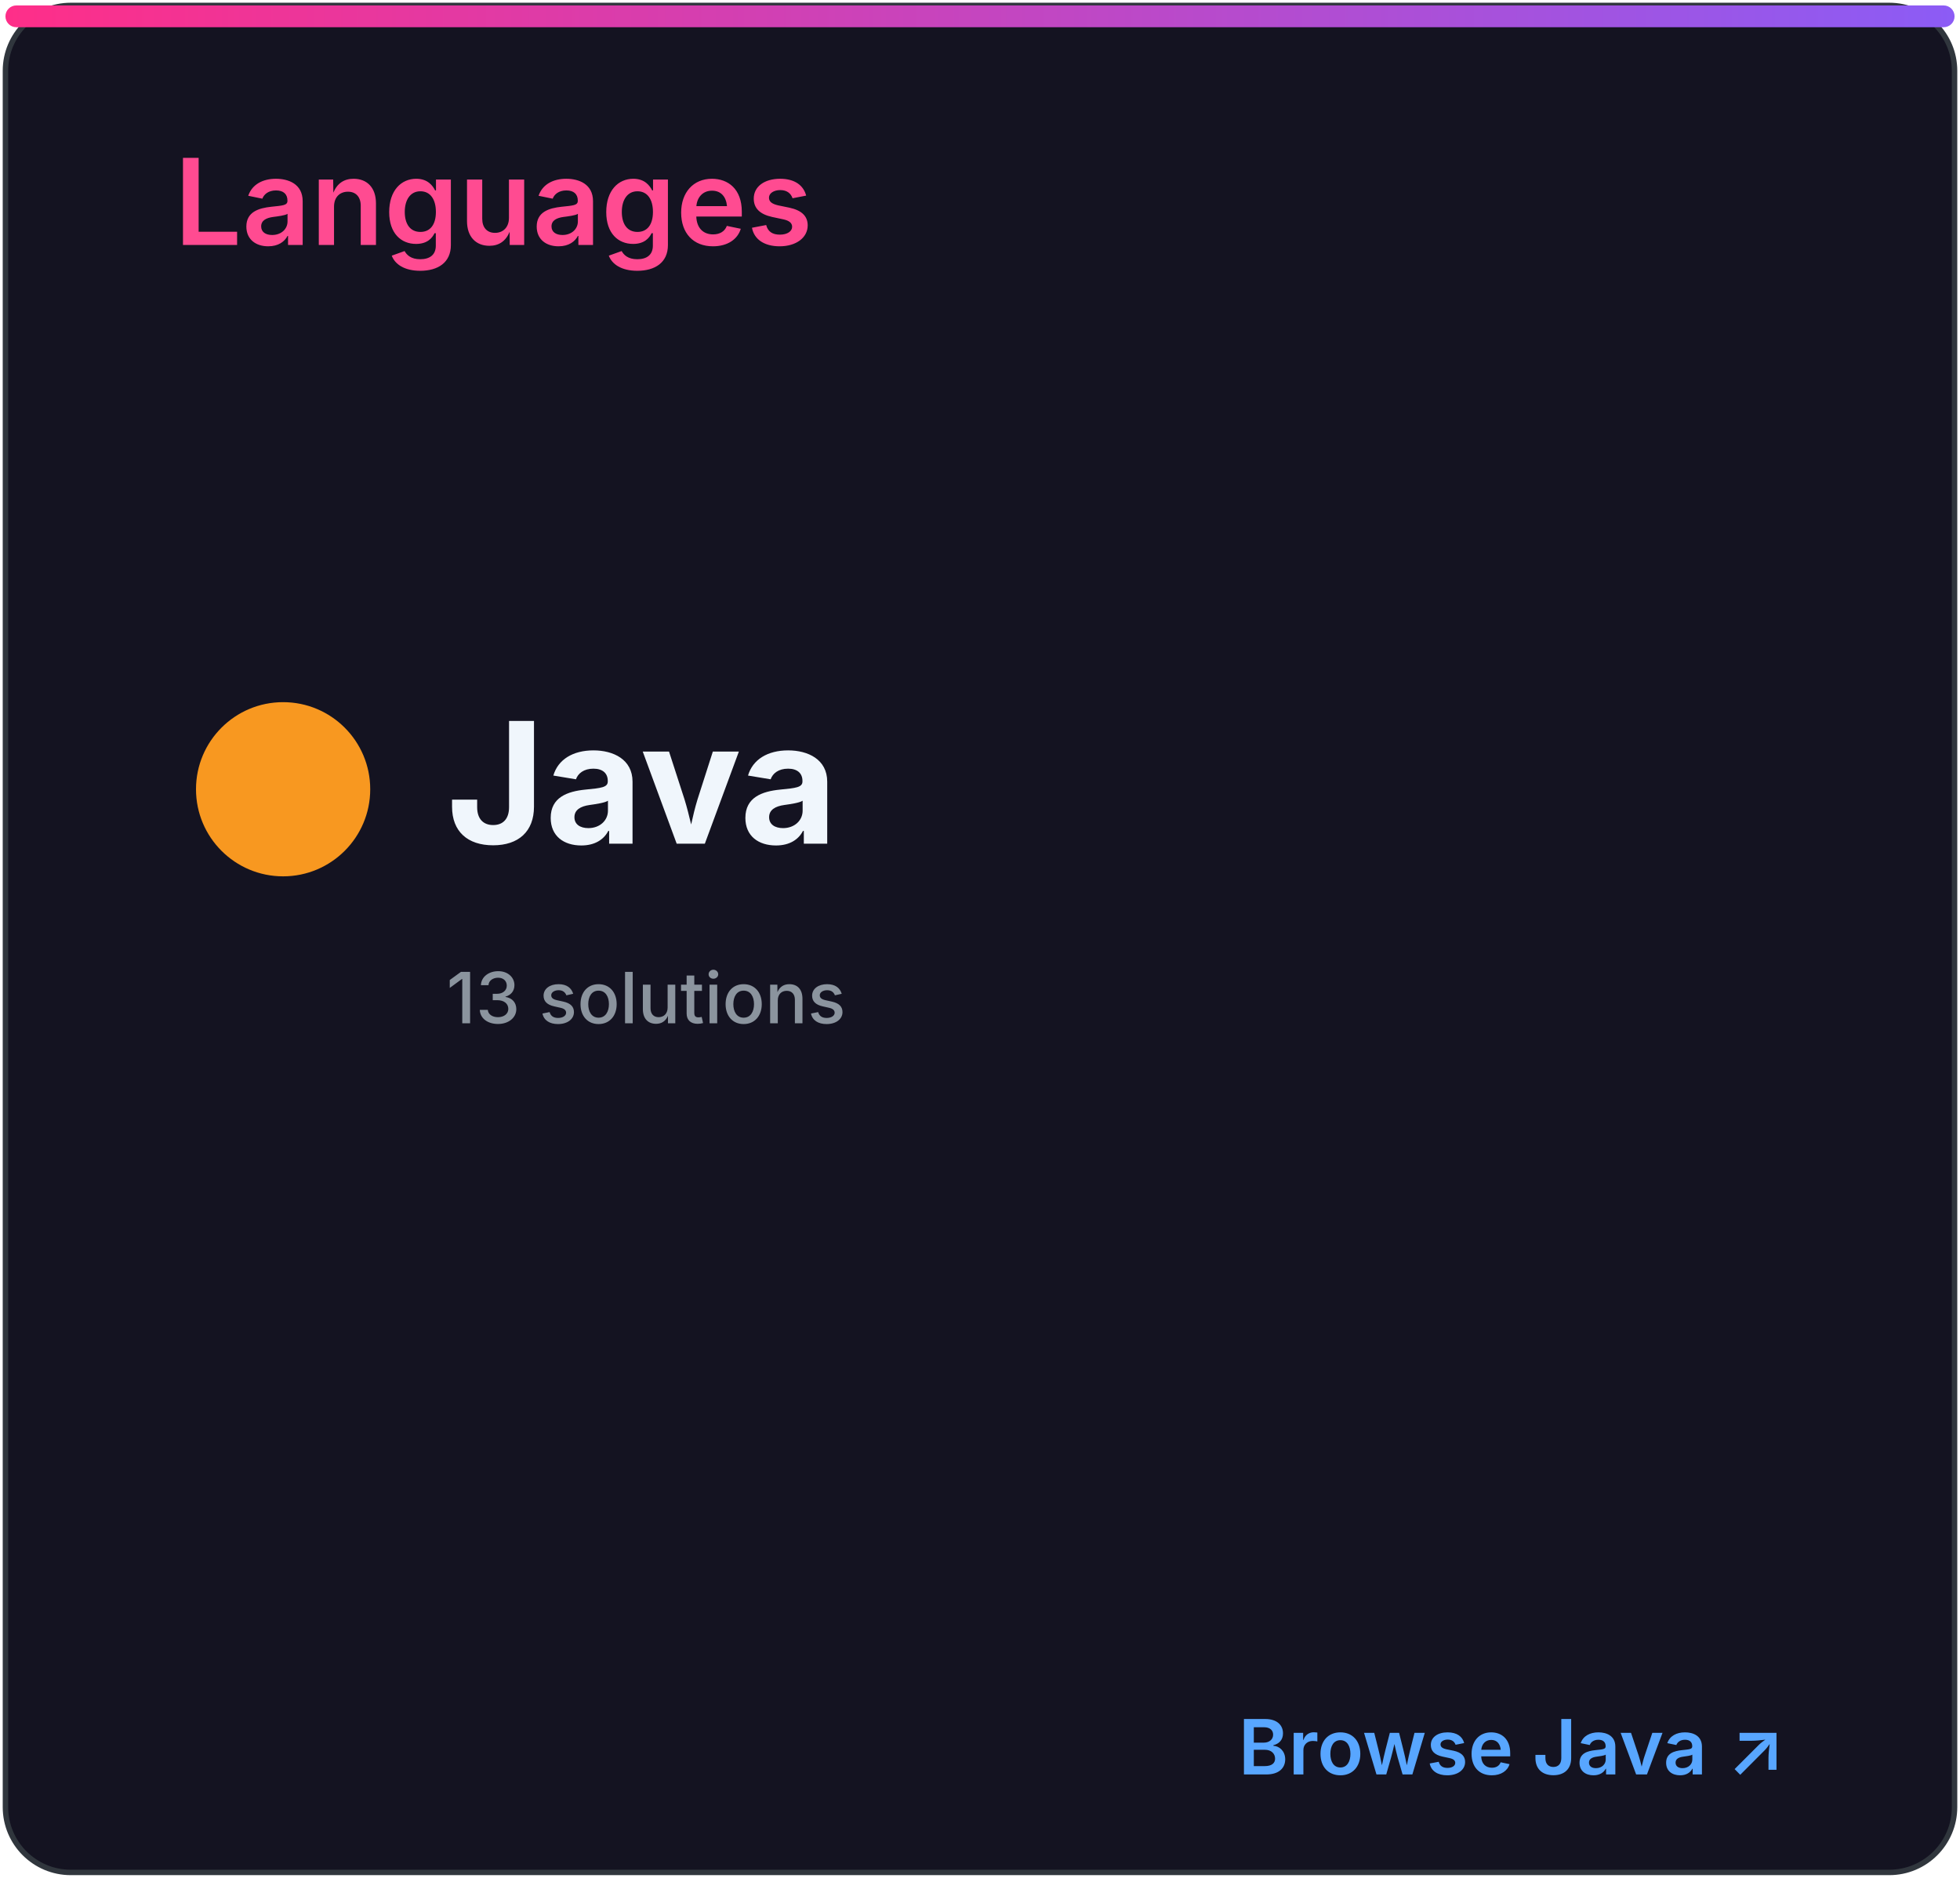
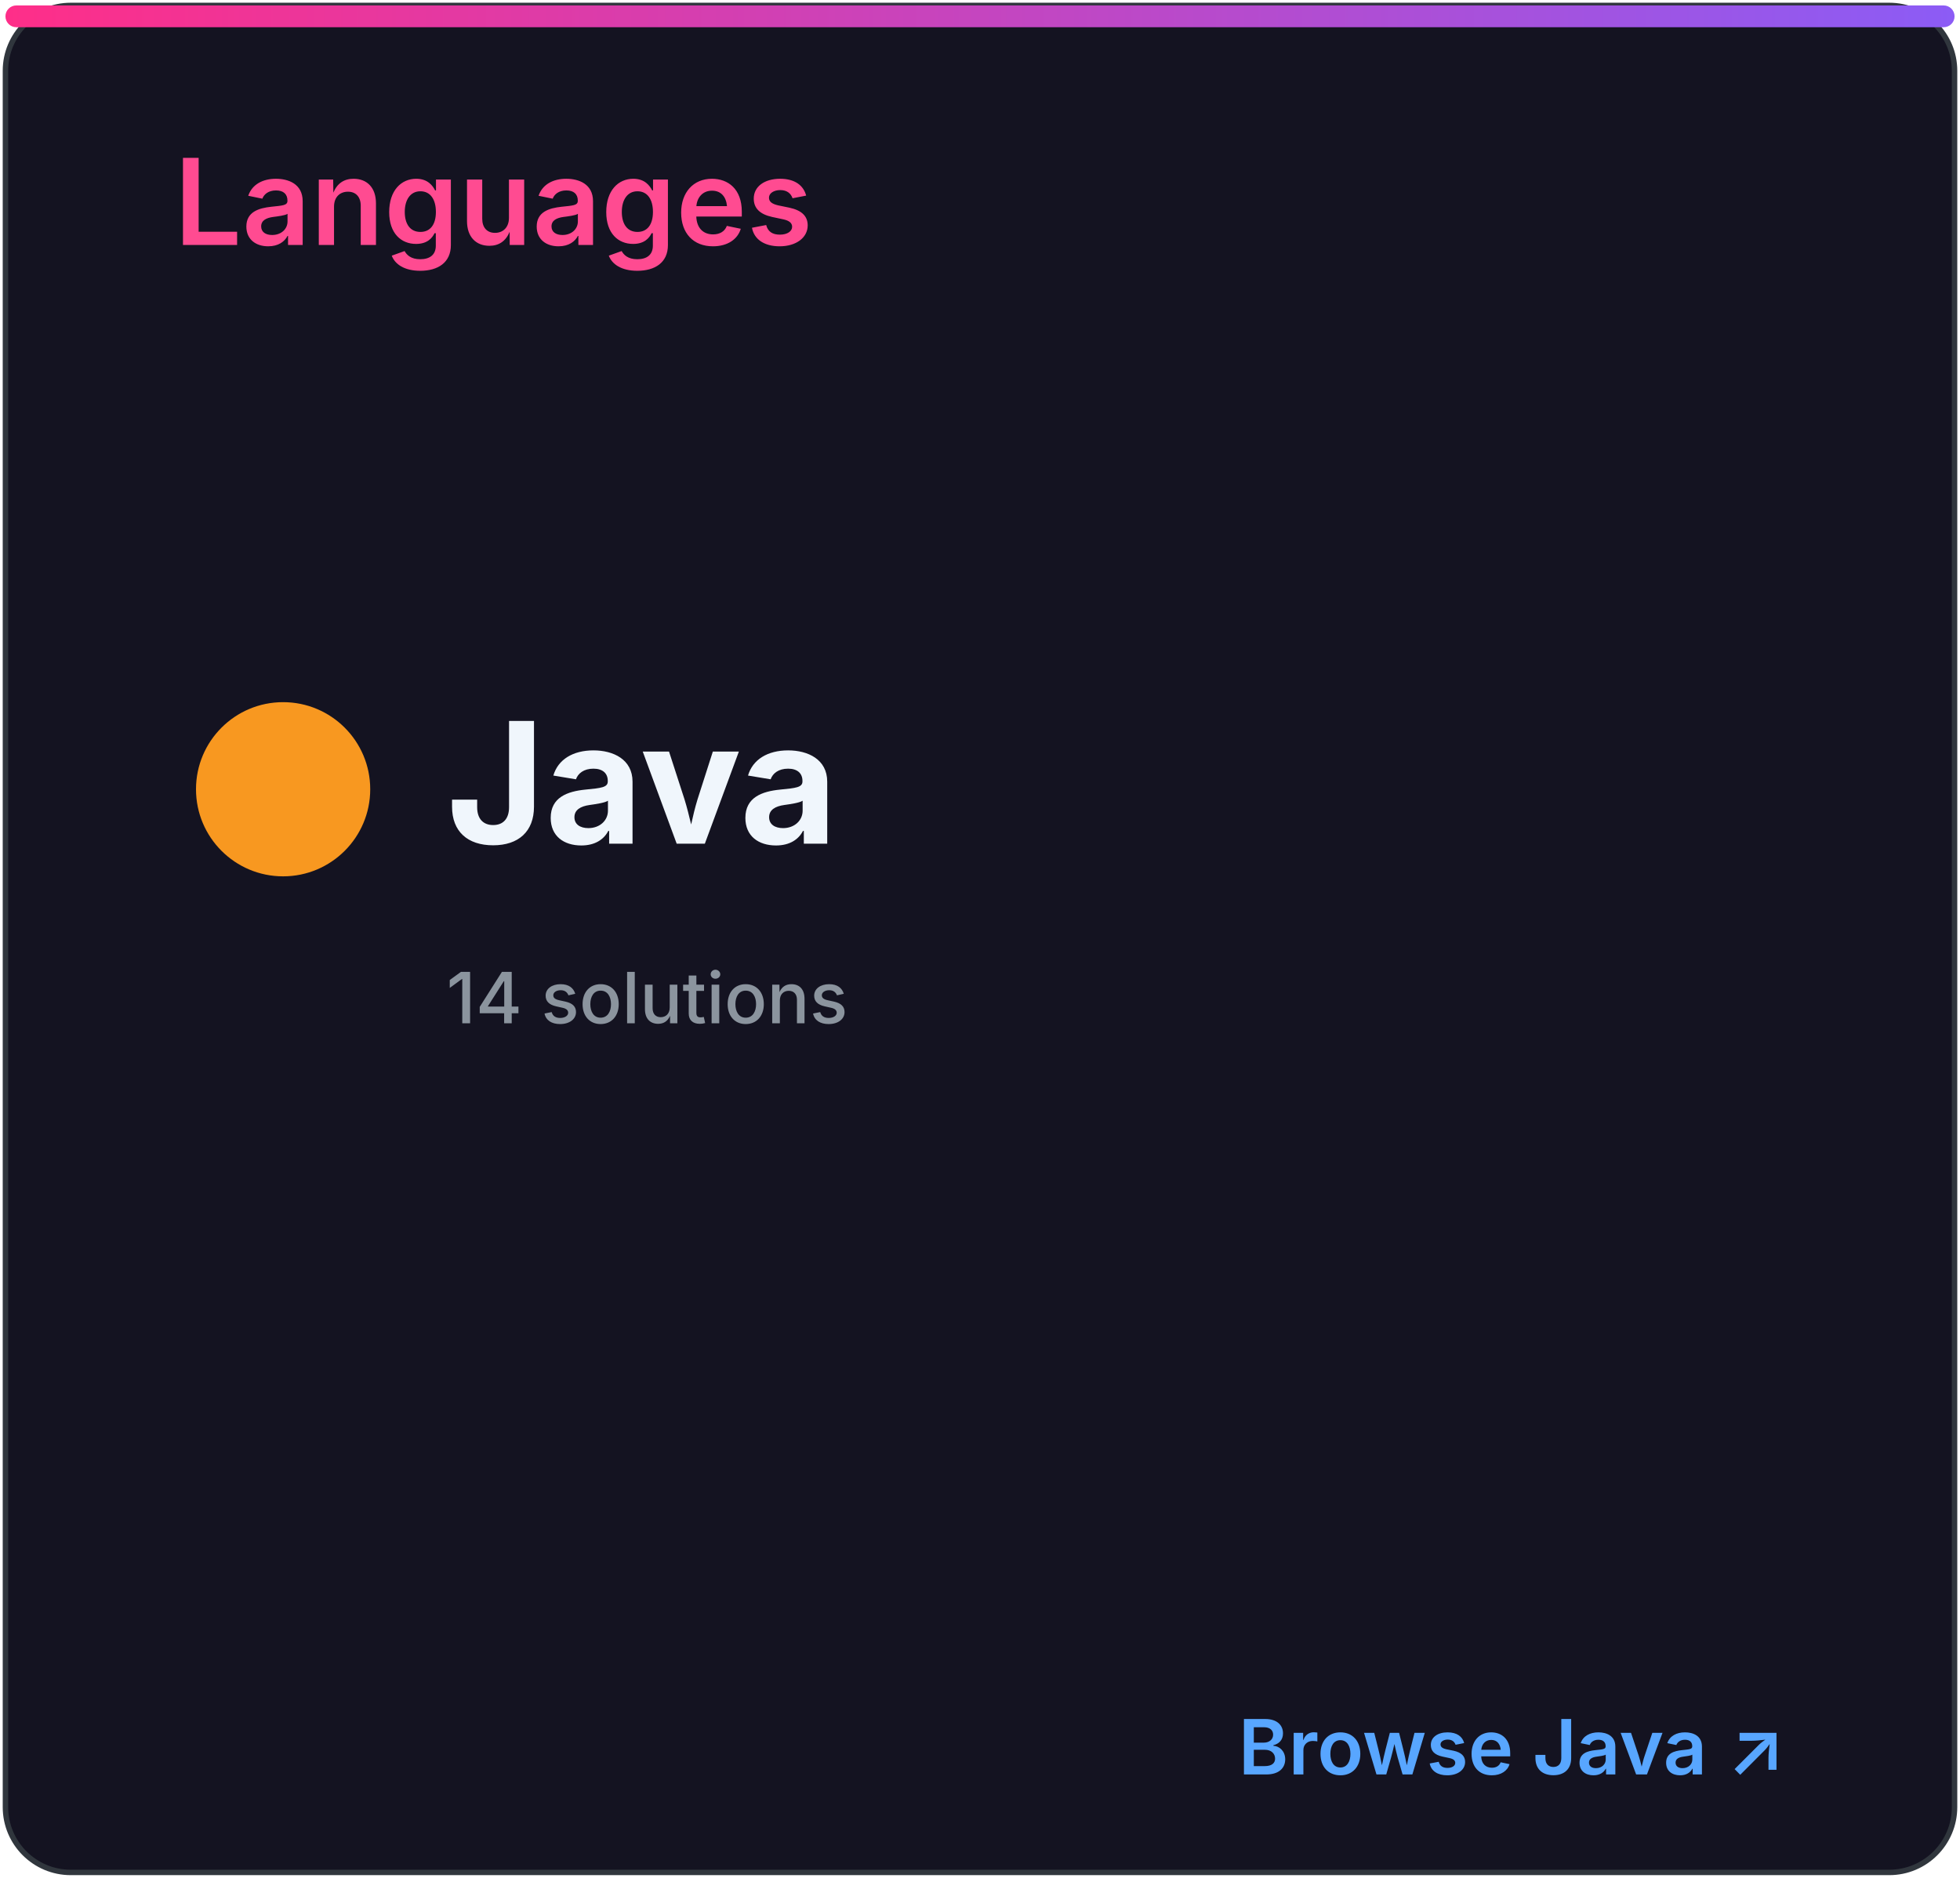
<svg xmlns="http://www.w3.org/2000/svg" width="360" height="345" viewBox="0 0 360 345" role="img" aria-labelledby="title desc">
  <defs>
    <linearGradient id="accent" x1="0" x2="1">
      <stop stop-color="#ff2e88" />
      <stop offset="1" stop-color="#8b5cf6" />
    </linearGradient>
    <clipPath id="bar">
      <rect x="32" y="82" width="296" height="8" rx="4" />
    </clipPath>
    <style>
.heading{font:600 22px -apple-system,BlinkMacSystemFont,'Segoe UI',sans-serif;fill:#ff4b91}
.eyebrow{font:600 10px -apple-system,BlinkMacSystemFont,'Segoe UI',sans-serif;letter-spacing:1.2px;fill:#8b949e}
.total{font:700 52px -apple-system,BlinkMacSystemFont,'Segoe UI',sans-serif;fill:#f0f6fc}
.metric{font:600 15px -apple-system,BlinkMacSystemFont,'Segoe UI',sans-serif;fill:#f0f6fc}
.count{font:700 16px -apple-system,BlinkMacSystemFont,'Segoe UI',sans-serif;fill:#f0f6fc}
.muted{font:500 13px -apple-system,BlinkMacSystemFont,'Segoe UI',sans-serif;fill:#8b949e}
.language{font:700 31px -apple-system,BlinkMacSystemFont,'Segoe UI',sans-serif;fill:#f0f6fc}
.link{font:600 14px -apple-system,BlinkMacSystemFont,'Segoe UI',sans-serif;fill:#58a6ff}
</style>
  </defs>
  <rect x="1" y="1" width="358" height="343" rx="12" fill="#141321" stroke="#30363d" />
  <rect x="1" y="1" width="358" height="4" rx="2" fill="url(#accent)" />
  <text x="32" y="45" class="heading">Languages</text>
  <circle cx="52" cy="145" r="16" fill="#f89820" />
  <text x="82" y="155" class="language">Java</text>
-   <text x="82" y="188" class="muted">13 solutions</text>
+   <text x="82" y="188" class="muted">14 solutions</text>
  <text x="328" y="326" class="link" text-anchor="end">Browse Java ↗</text>
</svg>
